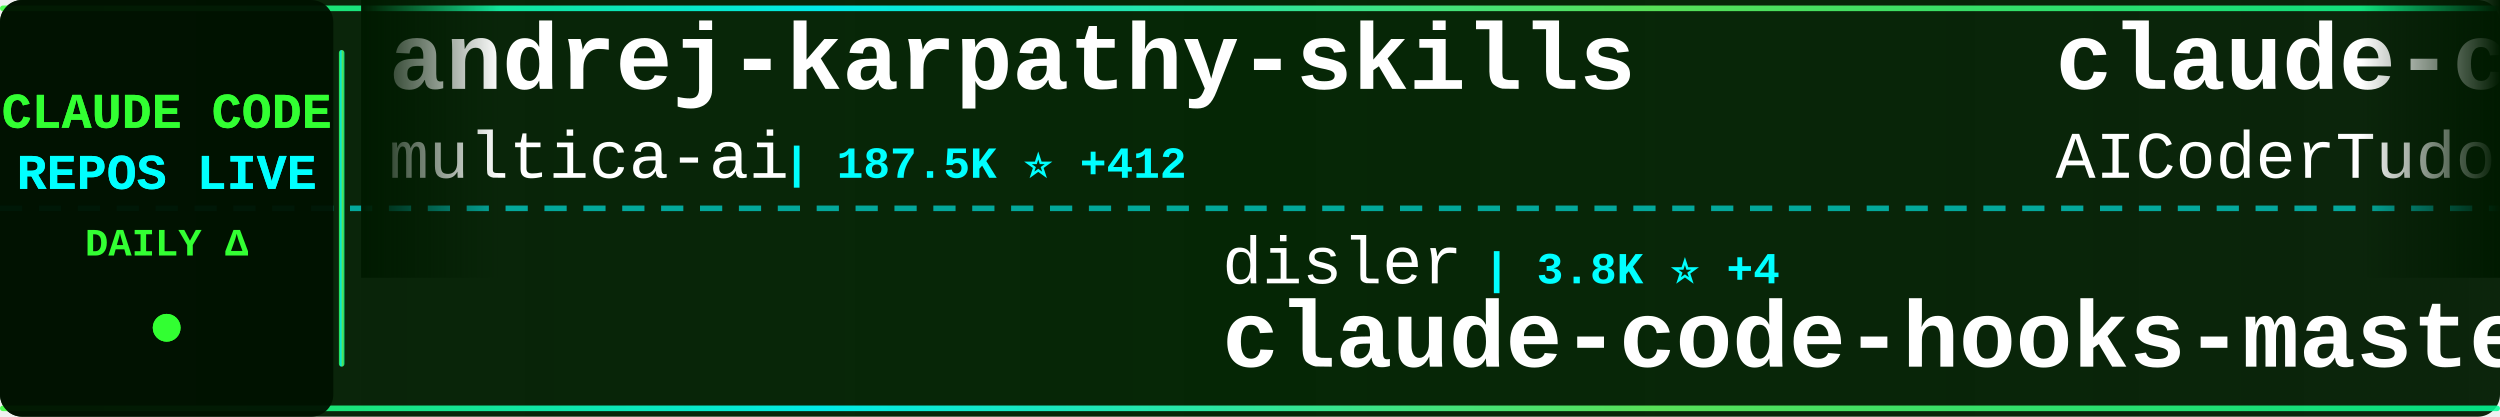
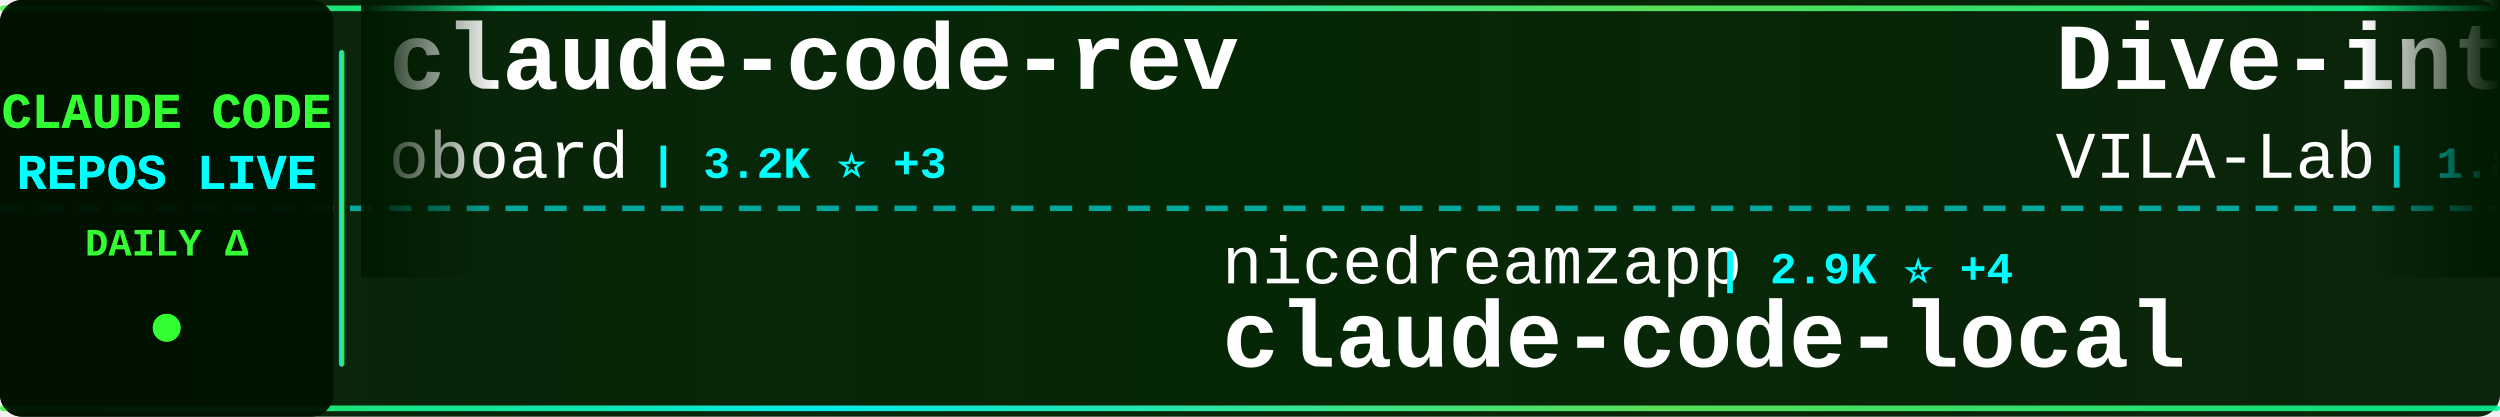
<svg xmlns="http://www.w3.org/2000/svg" width="900" height="150">
  <defs>
    <linearGradient id="tickerBg" x1="0%" y1="0%" x2="100%" y2="0%">
      <stop offset="0%" style="stop-color:#001a00;stop-opacity:0.95" />
      <stop offset="50%" style="stop-color:#002200;stop-opacity:0.98" />
      <stop offset="100%" style="stop-color:#001a00;stop-opacity:0.95" />
    </linearGradient>
    <linearGradient id="borderGrad" x1="0%" y1="0%" x2="100%" y2="0%">
      <stop offset="0%" style="stop-color:#33ff33;stop-opacity:0.85">
        <animate attributeName="stop-opacity" values="0.85;1;0.85" dur="2s" repeatCount="indefinite" />
      </stop>
      <stop offset="33%" style="stop-color:#00ffff;stop-opacity:0.9">
        <animate attributeName="stop-opacity" values="0.9;1;0.9" dur="2.2s" repeatCount="indefinite" />
      </stop>
      <stop offset="66%" style="stop-color:#66ff66;stop-opacity:0.85">
        <animate attributeName="stop-opacity" values="0.85;1;0.85" dur="1.8s" repeatCount="indefinite" />
      </stop>
      <stop offset="100%" style="stop-color:#00ff99;stop-opacity:0.85">
        <animate attributeName="stop-opacity" values="0.85;1;0.85" dur="2s" repeatCount="indefinite" />
      </stop>
    </linearGradient>
    <filter id="textGlow">
      <feGaussianBlur stdDeviation="0.1" result="coloredBlur" />
      <feMerge>
        <feMergeNode in="coloredBlur" />
        <feMergeNode in="SourceGraphic" />
      </feMerge>
    </filter>
    <filter id="metricGlow">
      <feGaussianBlur stdDeviation="0.2" result="coloredBlur" />
      <feMerge>
        <feMergeNode in="coloredBlur" />
        <feMergeNode in="SourceGraphic" />
      </feMerge>
    </filter>
    <linearGradient id="leftFade" x1="0%" y1="0%" x2="100%" y2="0%">
      <stop offset="0%" style="stop-color:#001a00;stop-opacity:1" />
      <stop offset="100%" style="stop-color:#001a00;stop-opacity:0" />
    </linearGradient>
    <linearGradient id="rightFade" x1="0%" y1="0%" x2="100%" y2="0%">
      <stop offset="0%" style="stop-color:#001a00;stop-opacity:0" />
      <stop offset="100%" style="stop-color:#001a00;stop-opacity:1" />
    </linearGradient>
  </defs>
  <rect width="900" height="150" fill="url(#tickerBg)" rx="8" />
  <rect x="0" y="2" width="900" height="2" fill="url(#borderGrad)" rx="1" />
  <rect x="0" y="146" width="900" height="2" fill="url(#borderGrad)" rx="1" />
  <line x1="0" y1="75" x2="900" y2="75" stroke="#00ffff" stroke-width="2" stroke-dasharray="8 6" opacity="0.6" />
  <rect x="0" y="0" width="120" height="150" fill="#001100" opacity="0.95" rx="8" />
  <text x="60" y="46" font-family="'Courier New', monospace" font-size="18" font-weight="bold" fill="#33ff33" text-anchor="middle" filter="url(#textGlow)">
    CLAUDE CODE
  </text>
  <text x="60" y="68" font-family="'Courier New', monospace" font-size="18" font-weight="bold" fill="#00ffff" text-anchor="middle" filter="url(#textGlow)">
    REPOS LIVE
  </text>
  <text x="60" y="92" font-family="'Courier New', monospace" font-size="14" font-weight="bold" fill="#33ff33" text-anchor="middle">
    DAILY Δ
  </text>
  <circle cx="60" cy="118" r="5" fill="#33ff33" filter="url(#metricGlow)">
    <animate attributeName="r" values="4;6;4" dur="1.5s" repeatCount="indefinite" />
    <animate attributeName="opacity" values="0.6;1;0.6" dur="1.5s" repeatCount="indefinite" />
  </circle>
  <rect x="122" y="18" width="2" height="114" fill="url(#borderGrad)" rx="1" />
  <clipPath id="tickerClip">
    <rect x="130" y="0" width="770" height="150" />
  </clipPath>
  <g clip-path="url(#tickerClip)">
    <g id="tickerItems">
      <animateTransform attributeName="transform" attributeType="XML" type="translate" from="0 0" to="-3000 0" dur="54s" repeatCount="indefinite" />
      <g transform="translate(0, 0)">
-         <text x="140" y="32" font-family="'Courier New', monospace" font-size="34" font-weight="bold" fill="#ffffff">andrej-karpathy-skills</text>
-         <text x="140" y="64" font-family="'Courier New', monospace" font-size="24" font-weight="normal" fill="#ffffff" opacity="1.0">multica-ai</text>
-         <text x="282" y="64" font-family="'Courier New', monospace" font-size="16" font-weight="bold" fill="#00ffff"> | 187.5K ⭐ +412</text>
+         <text x="140" y="32" font-family="'Courier New', monospace" font-size="34" font-weight="bold" fill="#ffffff">claude-code-rev</text>
+         <text x="140" y="64" font-family="'Courier New', monospace" font-size="24" font-weight="normal" fill="#ffffff" opacity="1.0">oboard</text>
+         <text x="234" y="64" font-family="'Courier New', monospace" font-size="16" font-weight="bold" fill="#00ffff"> | 3.2K ⭐ +3</text>
      </g>
      <g transform="translate(300, 0)">
-         <text x="140" y="102" font-family="'Courier New', monospace" font-size="24" font-weight="normal" fill="#ffffff" opacity="1.0">disler</text>
-         <text x="234" y="102" font-family="'Courier New', monospace" font-size="16" font-weight="bold" fill="#00ffff"> | 3.8K ⭐ +4</text>
-         <text x="140" y="132" font-family="'Courier New', monospace" font-size="34" font-weight="bold" fill="#ffffff">claude-code-hooks-master...</text>
+         <text x="140" y="102" font-family="'Courier New', monospace" font-size="24" font-weight="normal" fill="#ffffff" opacity="1.0">nicedreamzapp</text>
+         <text x="318" y="102" font-family="'Courier New', monospace" font-size="16" font-weight="bold" fill="#00ffff"> | 2.9K ⭐ +4</text>
+         <text x="140" y="132" font-family="'Courier New', monospace" font-size="34" font-weight="bold" fill="#ffffff">claude-code-local</text>
      </g>
      <g transform="translate(600, 0)">
-         <text x="140" y="32" font-family="'Courier New', monospace" font-size="34" font-weight="bold" fill="#ffffff">claude-code-tudou</text>
-         <text x="140" y="64" font-family="'Courier New', monospace" font-size="24" font-weight="normal" fill="#ffffff" opacity="1.0">AICoderTudou</text>
-         <text x="306" y="64" font-family="'Courier New', monospace" font-size="16" font-weight="bold" fill="#00ffff"> | 497 ⭐</text>
+         <text x="140" y="32" font-family="'Courier New', monospace" font-size="34" font-weight="bold" fill="#ffffff">Dive-into-Claude-Code</text>
+         <text x="140" y="64" font-family="'Courier New', monospace" font-size="24" font-weight="normal" fill="#ffffff" opacity="1.0">VILA-Lab</text>
+         <text x="258" y="64" font-family="'Courier New', monospace" font-size="16" font-weight="bold" fill="#00ffff"> | 1.8K ⭐ +2</text>
      </g>
      <g transform="translate(900, 0)">
-         <text x="140" y="102" font-family="'Courier New', monospace" font-size="24" font-weight="normal" fill="#ffffff" opacity="1.0">huangjia2019</text>
-         <text x="306" y="102" font-family="'Courier New', monospace" font-size="16" font-weight="bold" fill="#00ffff"> | 930 ⭐ +3</text>
-         <text x="140" y="132" font-family="'Courier New', monospace" font-size="34" font-weight="bold" fill="#ffffff">claude-code-engineering</text>
+         <text x="140" y="102" font-family="'Courier New', monospace" font-size="24" font-weight="normal" fill="#ffffff" opacity="1.0">anthropics</text>
+         <text x="282" y="102" font-family="'Courier New', monospace" font-size="16" font-weight="bold" fill="#00ffff"> | 8.2K ⭐ +18</text>
+         <text x="140" y="132" font-family="'Courier New', monospace" font-size="34" font-weight="bold" fill="#ffffff">claude-code-action</text>
      </g>
      <g transform="translate(1200, 0)">
-         <text x="140" y="32" font-family="'Courier New', monospace" font-size="34" font-weight="bold" fill="#ffffff">my-claude-code-setup</text>
-         <text x="140" y="64" font-family="'Courier New', monospace" font-size="24" font-weight="normal" fill="#ffffff" opacity="1.0">centminmod</text>
-         <text x="282" y="64" font-family="'Courier New', monospace" font-size="16" font-weight="bold" fill="#00ffff"> | 2.5K ⭐ +17</text>
+         <text x="140" y="32" font-family="'Courier New', monospace" font-size="34" font-weight="bold" fill="#ffffff">Claude-Code-Usage-Monito...</text>
+         <text x="140" y="64" font-family="'Courier New', monospace" font-size="24" font-weight="normal" fill="#ffffff" opacity="1.0">Maciek-roboblog</text>
+         <text x="342" y="64" font-family="'Courier New', monospace" font-size="16" font-weight="bold" fill="#00ffff"> | 8.4K ⭐ +10</text>
      </g>
      <g transform="translate(1500, 0)">
-         <text x="140" y="102" font-family="'Courier New', monospace" font-size="24" font-weight="normal" fill="#ffffff" opacity="1.0">davila7</text>
-         <text x="246" y="102" font-family="'Courier New', monospace" font-size="16" font-weight="bold" fill="#00ffff"> | 28.4K ⭐ +11</text>
-         <text x="140" y="132" font-family="'Courier New', monospace" font-size="34" font-weight="bold" fill="#ffffff">claude-code-templates</text>
+         <text x="140" y="102" font-family="'Courier New', monospace" font-size="24" font-weight="normal" fill="#ffffff" opacity="1.0">kodu-ai</text>
+         <text x="246" y="102" font-family="'Courier New', monospace" font-size="16" font-weight="bold" fill="#00ffff"> | 5.3K ⭐ +1</text>
+         <text x="140" y="132" font-family="'Courier New', monospace" font-size="34" font-weight="bold" fill="#ffffff">claude-coder</text>
      </g>
      <g transform="translate(1800, 0)">
-         <text x="140" y="32" font-family="'Courier New', monospace" font-size="34" font-weight="bold" fill="#ffffff">Claude-Code</text>
-         <text x="140" y="64" font-family="'Courier New', monospace" font-size="24" font-weight="normal" fill="#ffffff" opacity="1.0">OrcaWhisper</text>
-         <text x="294" y="64" font-family="'Courier New', monospace" font-size="16" font-weight="bold" fill="#00ffff"> | 82 ⭐ +2</text>
+         <text x="140" y="32" font-family="'Courier New', monospace" font-size="34" font-weight="bold" fill="#ffffff">arcads-claude-code</text>
+         <text x="140" y="64" font-family="'Courier New', monospace" font-size="24" font-weight="normal" fill="#ffffff" opacity="1.0">krusemediallc</text>
+         <text x="318" y="64" font-family="'Courier New', monospace" font-size="16" font-weight="bold" fill="#00ffff"> | 959 ⭐ +9</text>
      </g>
      <g transform="translate(2100, 0)">
-         <text x="140" y="102" font-family="'Courier New', monospace" font-size="24" font-weight="normal" fill="#ffffff" opacity="1.0">anthropics</text>
-         <text x="282" y="102" font-family="'Courier New', monospace" font-size="16" font-weight="bold" fill="#00ffff"> | 896 ⭐ +4</text>
-         <text x="140" y="132" font-family="'Courier New', monospace" font-size="34" font-weight="bold" fill="#ffffff">claude-code-base-action</text>
+         <text x="140" y="102" font-family="'Courier New', monospace" font-size="24" font-weight="normal" fill="#ffffff" opacity="1.0">ChinaSiro</text>
+         <text x="270" y="102" font-family="'Courier New', monospace" font-size="16" font-weight="bold" fill="#00ffff"> | 9.5K ⭐ +4</text>
+         <text x="140" y="132" font-family="'Courier New', monospace" font-size="34" font-weight="bold" fill="#ffffff">claude-code-sourcemap</text>
      </g>
      <g transform="translate(2400, 0)">
-         <text x="140" y="32" font-family="'Courier New', monospace" font-size="34" font-weight="bold" fill="#ffffff">Auto-claude-code-researc...</text>
-         <text x="140" y="64" font-family="'Courier New', monospace" font-size="24" font-weight="normal" fill="#ffffff" opacity="1.0">wanshuiyin</text>
-         <text x="282" y="64" font-family="'Courier New', monospace" font-size="16" font-weight="bold" fill="#00ffff"> | 13.0K ⭐ +22</text>
+         <text x="140" y="32" font-family="'Courier New', monospace" font-size="34" font-weight="bold" fill="#ffffff">claude-code-harness</text>
+         <text x="140" y="64" font-family="'Courier New', monospace" font-size="24" font-weight="normal" fill="#ffffff" opacity="1.0">Chachamaru127</text>
+         <text x="318" y="64" font-family="'Courier New', monospace" font-size="16" font-weight="bold" fill="#00ffff"> | 2.9K ⭐ +8</text>
      </g>
      <g transform="translate(2700, 0)">
-         <text x="140" y="102" font-family="'Courier New', monospace" font-size="24" font-weight="normal" fill="#ffffff" opacity="1.0">Windy3f3f3f3f</text>
-         <text x="318" y="102" font-family="'Courier New', monospace" font-size="16" font-weight="bold" fill="#00ffff"> | 3.0K ⭐ +16</text>
-         <text x="140" y="132" font-family="'Courier New', monospace" font-size="34" font-weight="bold" fill="#ffffff">how-claude-code-works</text>
+         <text x="140" y="102" font-family="'Courier New', monospace" font-size="24" font-weight="normal" fill="#ffffff" opacity="1.0">VoltAgent</text>
+         <text x="270" y="102" font-family="'Courier New', monospace" font-size="16" font-weight="bold" fill="#00ffff"> | 22.9K ⭐ +60</text>
+         <text x="140" y="132" font-family="'Courier New', monospace" font-size="34" font-weight="bold" fill="#ffffff">awesome-claude-code-suba...</text>
      </g>
      <g transform="translate(3000, 0)">
-         <text x="140" y="32" font-family="'Courier New', monospace" font-size="34" font-weight="bold" fill="#ffffff">andrej-karpathy-skills</text>
-         <text x="140" y="64" font-family="'Courier New', monospace" font-size="24" font-weight="normal" fill="#ffffff" opacity="1.0">multica-ai</text>
-         <text x="282" y="64" font-family="'Courier New', monospace" font-size="16" font-weight="bold" fill="#00ffff"> | 187.5K ⭐ +412</text>
+         <text x="140" y="32" font-family="'Courier New', monospace" font-size="34" font-weight="bold" fill="#ffffff">claude-code-rev</text>
+         <text x="140" y="64" font-family="'Courier New', monospace" font-size="24" font-weight="normal" fill="#ffffff" opacity="1.0">oboard</text>
+         <text x="234" y="64" font-family="'Courier New', monospace" font-size="16" font-weight="bold" fill="#00ffff"> | 3.2K ⭐ +3</text>
      </g>
      <g transform="translate(3300, 0)">
-         <text x="140" y="102" font-family="'Courier New', monospace" font-size="24" font-weight="normal" fill="#ffffff" opacity="1.0">disler</text>
-         <text x="234" y="102" font-family="'Courier New', monospace" font-size="16" font-weight="bold" fill="#00ffff"> | 3.8K ⭐ +4</text>
-         <text x="140" y="132" font-family="'Courier New', monospace" font-size="34" font-weight="bold" fill="#ffffff">claude-code-hooks-master...</text>
+         <text x="140" y="102" font-family="'Courier New', monospace" font-size="24" font-weight="normal" fill="#ffffff" opacity="1.0">nicedreamzapp</text>
+         <text x="318" y="102" font-family="'Courier New', monospace" font-size="16" font-weight="bold" fill="#00ffff"> | 2.9K ⭐ +4</text>
+         <text x="140" y="132" font-family="'Courier New', monospace" font-size="34" font-weight="bold" fill="#ffffff">claude-code-local</text>
      </g>
      <g transform="translate(3600, 0)">
-         <text x="140" y="32" font-family="'Courier New', monospace" font-size="34" font-weight="bold" fill="#ffffff">claude-code-tudou</text>
-         <text x="140" y="64" font-family="'Courier New', monospace" font-size="24" font-weight="normal" fill="#ffffff" opacity="1.0">AICoderTudou</text>
-         <text x="306" y="64" font-family="'Courier New', monospace" font-size="16" font-weight="bold" fill="#00ffff"> | 497 ⭐</text>
+         <text x="140" y="32" font-family="'Courier New', monospace" font-size="34" font-weight="bold" fill="#ffffff">Dive-into-Claude-Code</text>
+         <text x="140" y="64" font-family="'Courier New', monospace" font-size="24" font-weight="normal" fill="#ffffff" opacity="1.0">VILA-Lab</text>
+         <text x="258" y="64" font-family="'Courier New', monospace" font-size="16" font-weight="bold" fill="#00ffff"> | 1.8K ⭐ +2</text>
      </g>
      <g transform="translate(3900, 0)">
-         <text x="140" y="102" font-family="'Courier New', monospace" font-size="24" font-weight="normal" fill="#ffffff" opacity="1.0">huangjia2019</text>
-         <text x="306" y="102" font-family="'Courier New', monospace" font-size="16" font-weight="bold" fill="#00ffff"> | 930 ⭐ +3</text>
-         <text x="140" y="132" font-family="'Courier New', monospace" font-size="34" font-weight="bold" fill="#ffffff">claude-code-engineering</text>
+         <text x="140" y="102" font-family="'Courier New', monospace" font-size="24" font-weight="normal" fill="#ffffff" opacity="1.0">anthropics</text>
+         <text x="282" y="102" font-family="'Courier New', monospace" font-size="16" font-weight="bold" fill="#00ffff"> | 8.2K ⭐ +18</text>
+         <text x="140" y="132" font-family="'Courier New', monospace" font-size="34" font-weight="bold" fill="#ffffff">claude-code-action</text>
      </g>
    </g>
  </g>
  <rect x="130" y="0" width="50" height="100" fill="url(#leftFade)" />
  <rect x="850" y="0" width="50" height="100" fill="url(#rightFade)" />
</svg>
